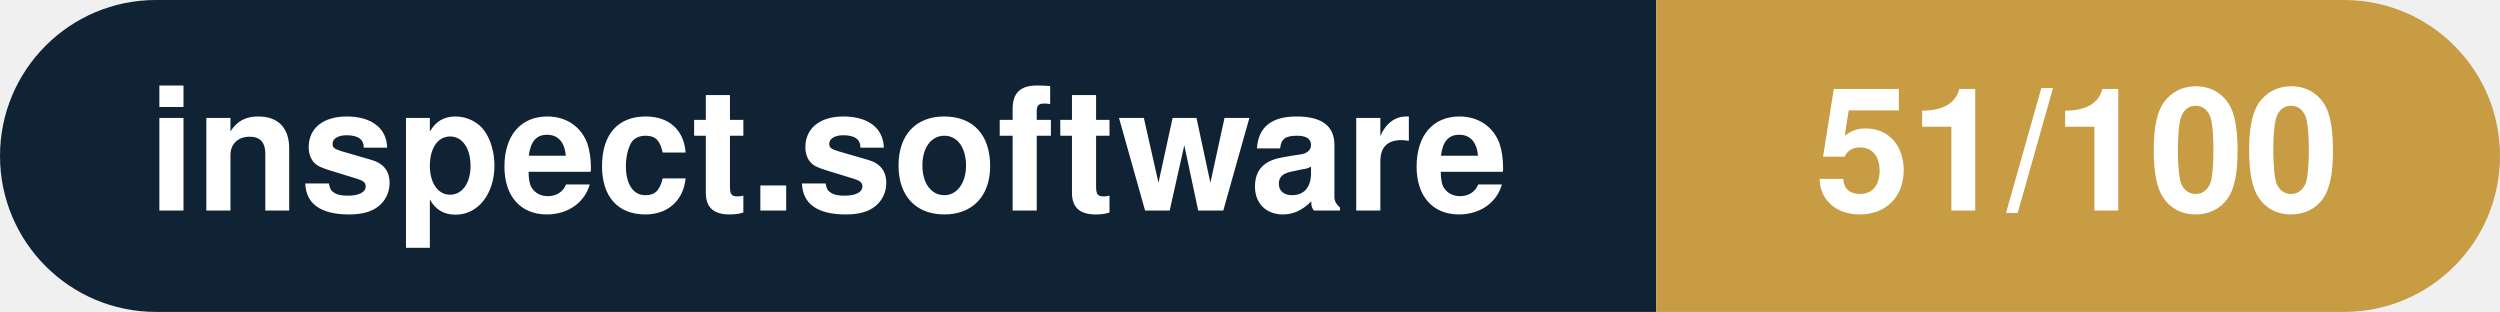
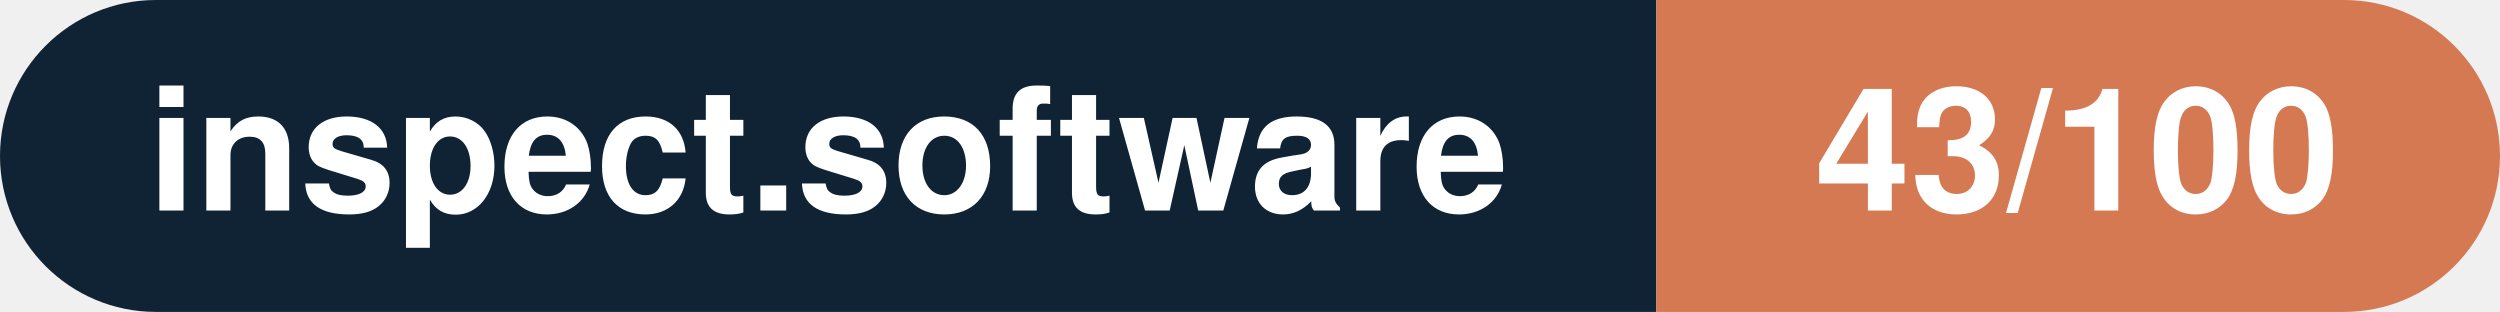
- <svg xmlns="http://www.w3.org/2000/svg" width="160.3" height="20" viewBox="0 0 160.3 20" role="img" aria-label="inspect.software: 51/100">
+ <svg xmlns="http://www.w3.org/2000/svg" width="160.3" height="20" viewBox="0 0 160.3 20" role="img" aria-label="inspect.software: 43/100">
  <clipPath id="rnd">
    <rect width="160.3" height="20" rx="10.0" fill="#fff" />
  </clipPath>
  <g clip-path="url(#rnd)">
    <rect width="106.2" height="20" fill="#0f2335" />
-     <rect x="106.2" width="54.1" height="20" fill="#c79c43" />
+     <rect x="106.2" width="54.1" height="20" fill="#d57953" />
  </g>
  <g fill="#fff" text-anchor="middle" font-family="Helvetica Neue,Helvetica,Arial,sans-serif" font-size="11">
    <text x="53.1" y="13.5" font-weight="600">inspect.software</text>
-     <text x="133.2" y="13.5" font-weight="700">51/100</text>
+     <text x="133.2" y="13.5" font-weight="700">43/100</text>
  </g>
</svg>
